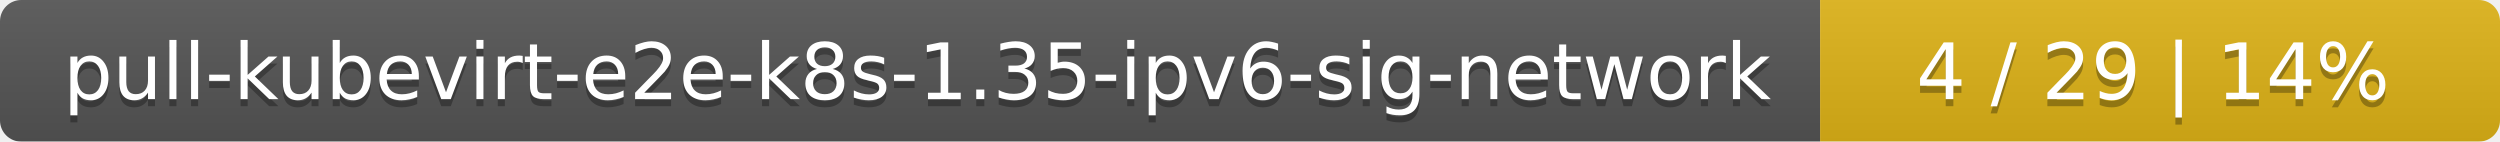
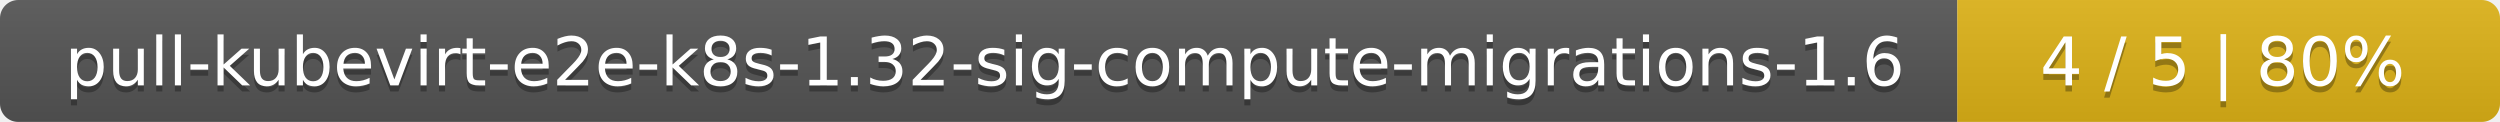
- <svg xmlns="http://www.w3.org/2000/svg" width="353" height="20">
+ <svg xmlns="http://www.w3.org/2000/svg" width="410" height="20">
  <linearGradient id="smooth" x2="0" y2="100%">
    <stop offset="0" stop-color="#bbb" stop-opacity=".1" />
    <stop offset="1" stop-opacity=".1" />
  </linearGradient>
  <mask id="round">
-     <rect width="353" height="20" rx="3" fill="#fff" />
+     <rect width="410" height="20" rx="3" fill="#fff" />
  </mask>
  <g mask="url(#round)">
-     <rect width="257" height="20" fill="#555" />
-     <rect x="257" width="96" height="20" fill="#dfb317" />
-     <rect width="353" height="20" fill="url(#smooth)" />
+     <rect width="321" height="20" fill="#555" />
+     <rect x="321" width="89" height="20" fill="#dfb317" />
+     <rect width="410" height="20" fill="url(#smooth)" />
  </g>
  <g fill="#fff" text-anchor="middle" font-family="DejaVu Sans,Verdana,Geneva,sans-serif" font-size="11">
-     <text x="129.5" y="15" fill="#010101" fill-opacity=".3">pull-kubevirt-e2e-k8s-1.35-ipv6-sig-network</text>
-     <text x="129.5" y="14">pull-kubevirt-e2e-k8s-1.35-ipv6-sig-network</text>
-     <text x="304" y="15" fill="#010101" fill-opacity=".3">4 / 29    |    14%</text>
-     <text x="304" y="14">4 / 29    |    14%</text>
+     <text x="161.5" y="15" fill="#010101" fill-opacity=".3">pull-kubevirt-e2e-k8s-1.32-sig-compute-migrations-1.6</text>
+     <text x="161.5" y="14">pull-kubevirt-e2e-k8s-1.32-sig-compute-migrations-1.6</text>
+     <text x="364.5" y="15" fill="#010101" fill-opacity=".3">4 / 5    |    80%</text>
+     <text x="364.5" y="14">4 / 5    |    80%</text>
  </g>
</svg>
